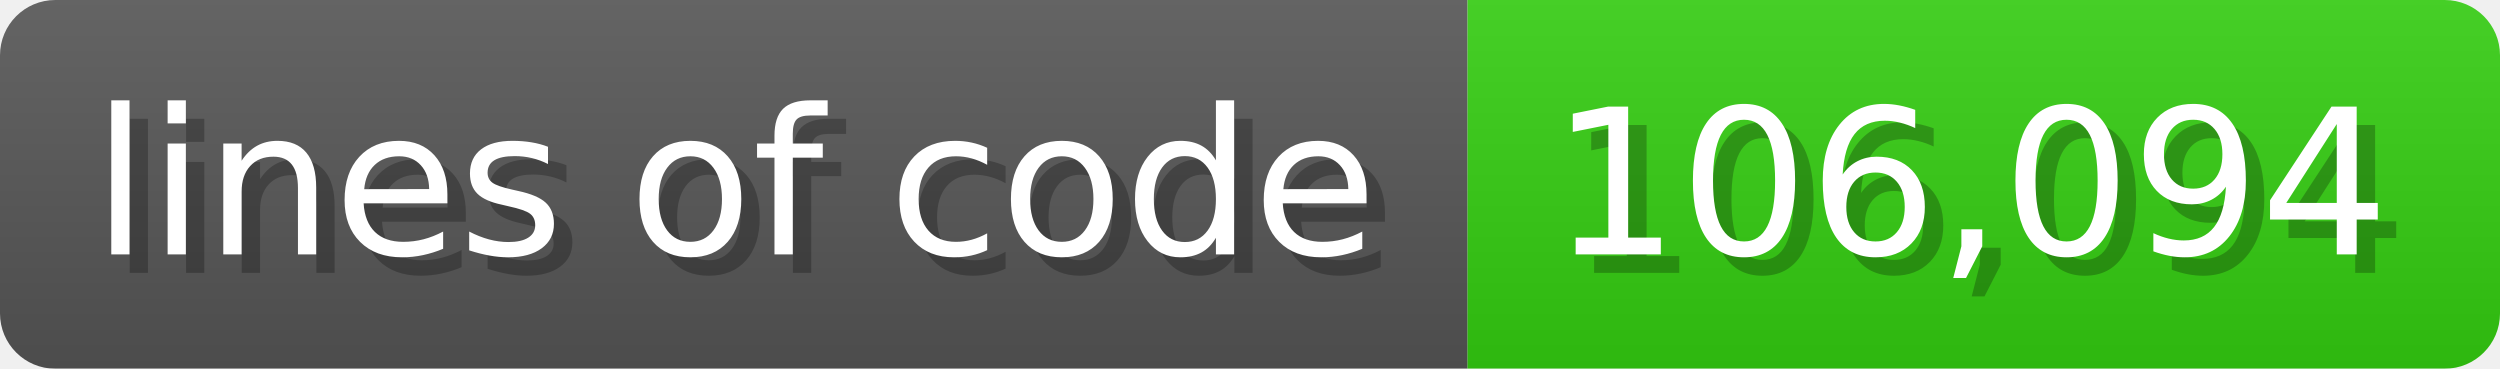
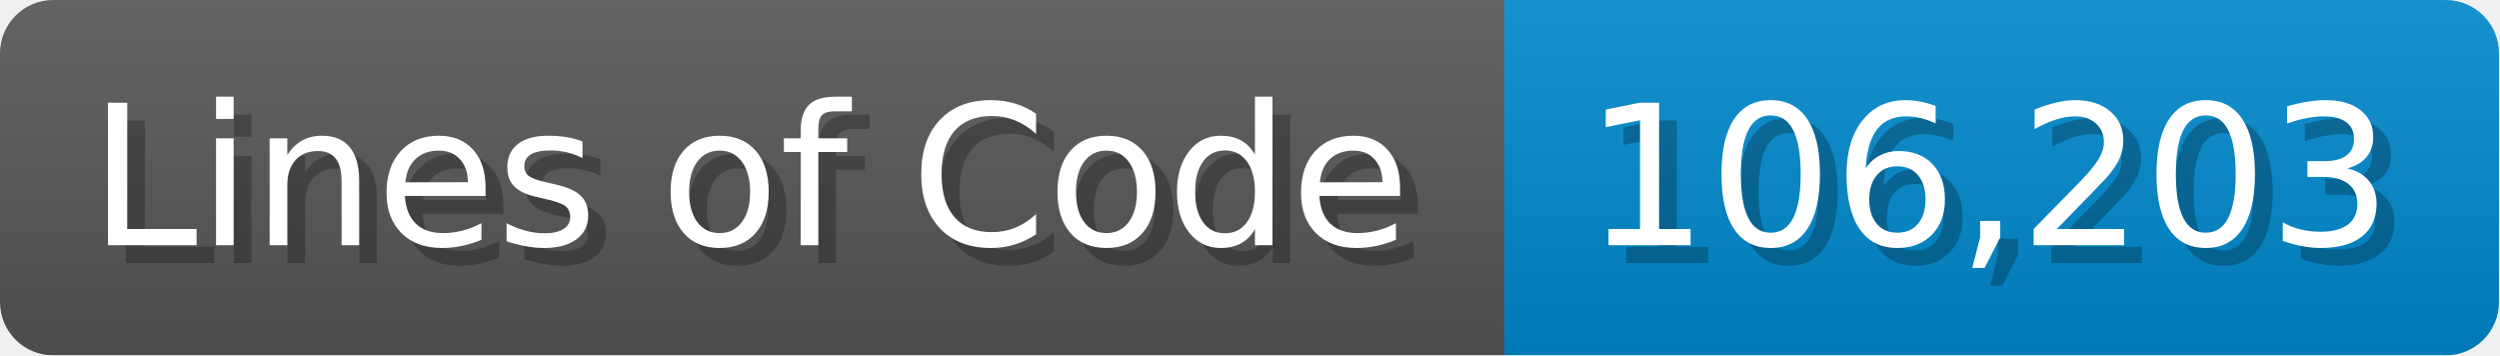
- <svg xmlns="http://www.w3.org/2000/svg" width="135.6" height="20" viewBox="0 0 1356 200">
+ <svg xmlns="http://www.w3.org/2000/svg" width="140.7" height="20" viewBox="0 0 1407 200">
  <linearGradient id="a" x2="0" y2="100%">
    <stop offset="0" stop-opacity=".1" stop-color="#EEE" />
    <stop offset="1" stop-opacity=".1" />
  </linearGradient>
  <mask id="m">
-     <rect width="1356" height="200" rx="30" fill="#FFF" />
+     <rect width="1407" height="200" rx="30" fill="#FFF" />
  </mask>
  <g mask="url(#m)">
-     <rect width="796" height="200" fill="#555" />
-     <rect width="560" height="200" fill="#3C1" x="796" />
-     <rect width="1356" height="200" fill="url(#a)" />
+     <rect width="847" height="200" fill="#555" />
+     <rect width="560" height="200" fill="#08C" x="847" />
+     <rect width="1407" height="200" fill="url(#a)" />
  </g>
  <g fill="#fff" text-anchor="start" font-family="Verdana,DejaVu Sans,sans-serif" font-size="110">
-     <text x="60" y="148" textLength="696" fill="#000" opacity="0.25">lines of code</text>
-     <text x="50" y="138" textLength="696">lines of code</text>
-     <text x="851" y="148" textLength="460" fill="#000" opacity="0.25">106,094</text>
-     <text x="841" y="138" textLength="460">106,094</text>
+     <text x="60" y="148" textLength="747" fill="#000" opacity="0.25">Lines of Code</text>
+     <text x="50" y="138" textLength="747">Lines of Code</text>
+     <text x="902" y="148" textLength="460" fill="#000" opacity="0.25">106,203</text>
+     <text x="892" y="138" textLength="460">106,203</text>
  </g>
</svg>
